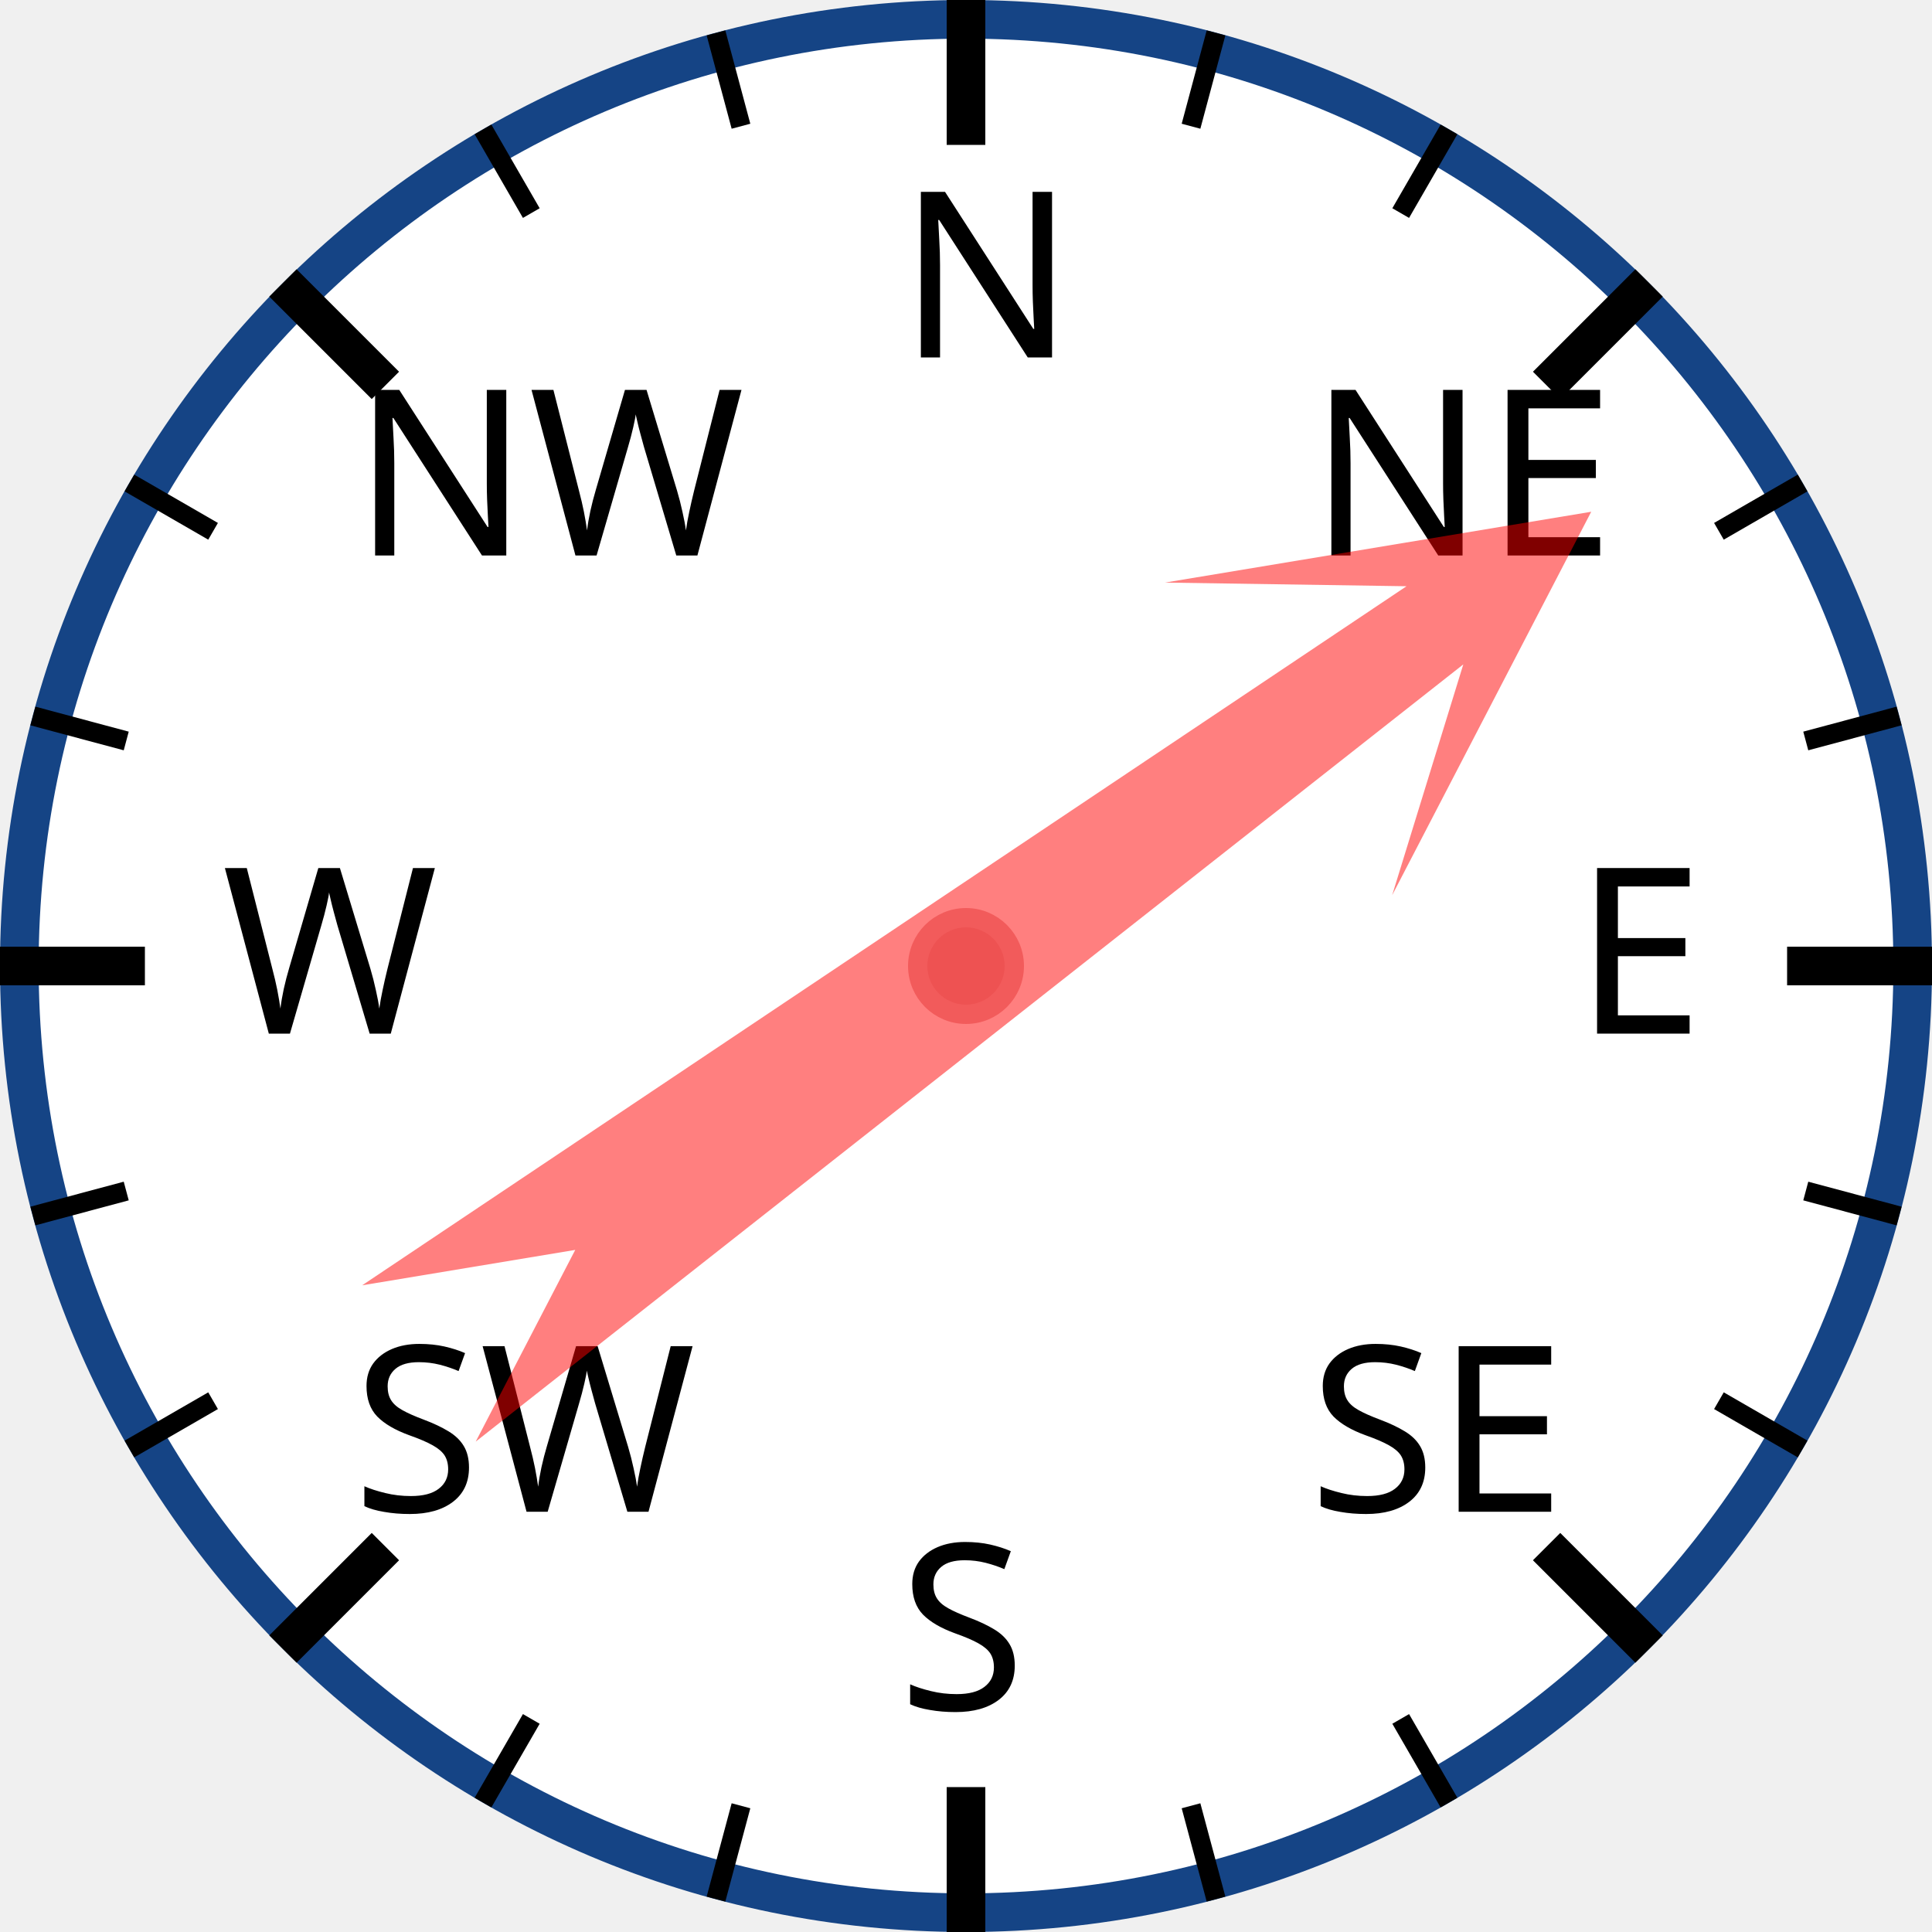
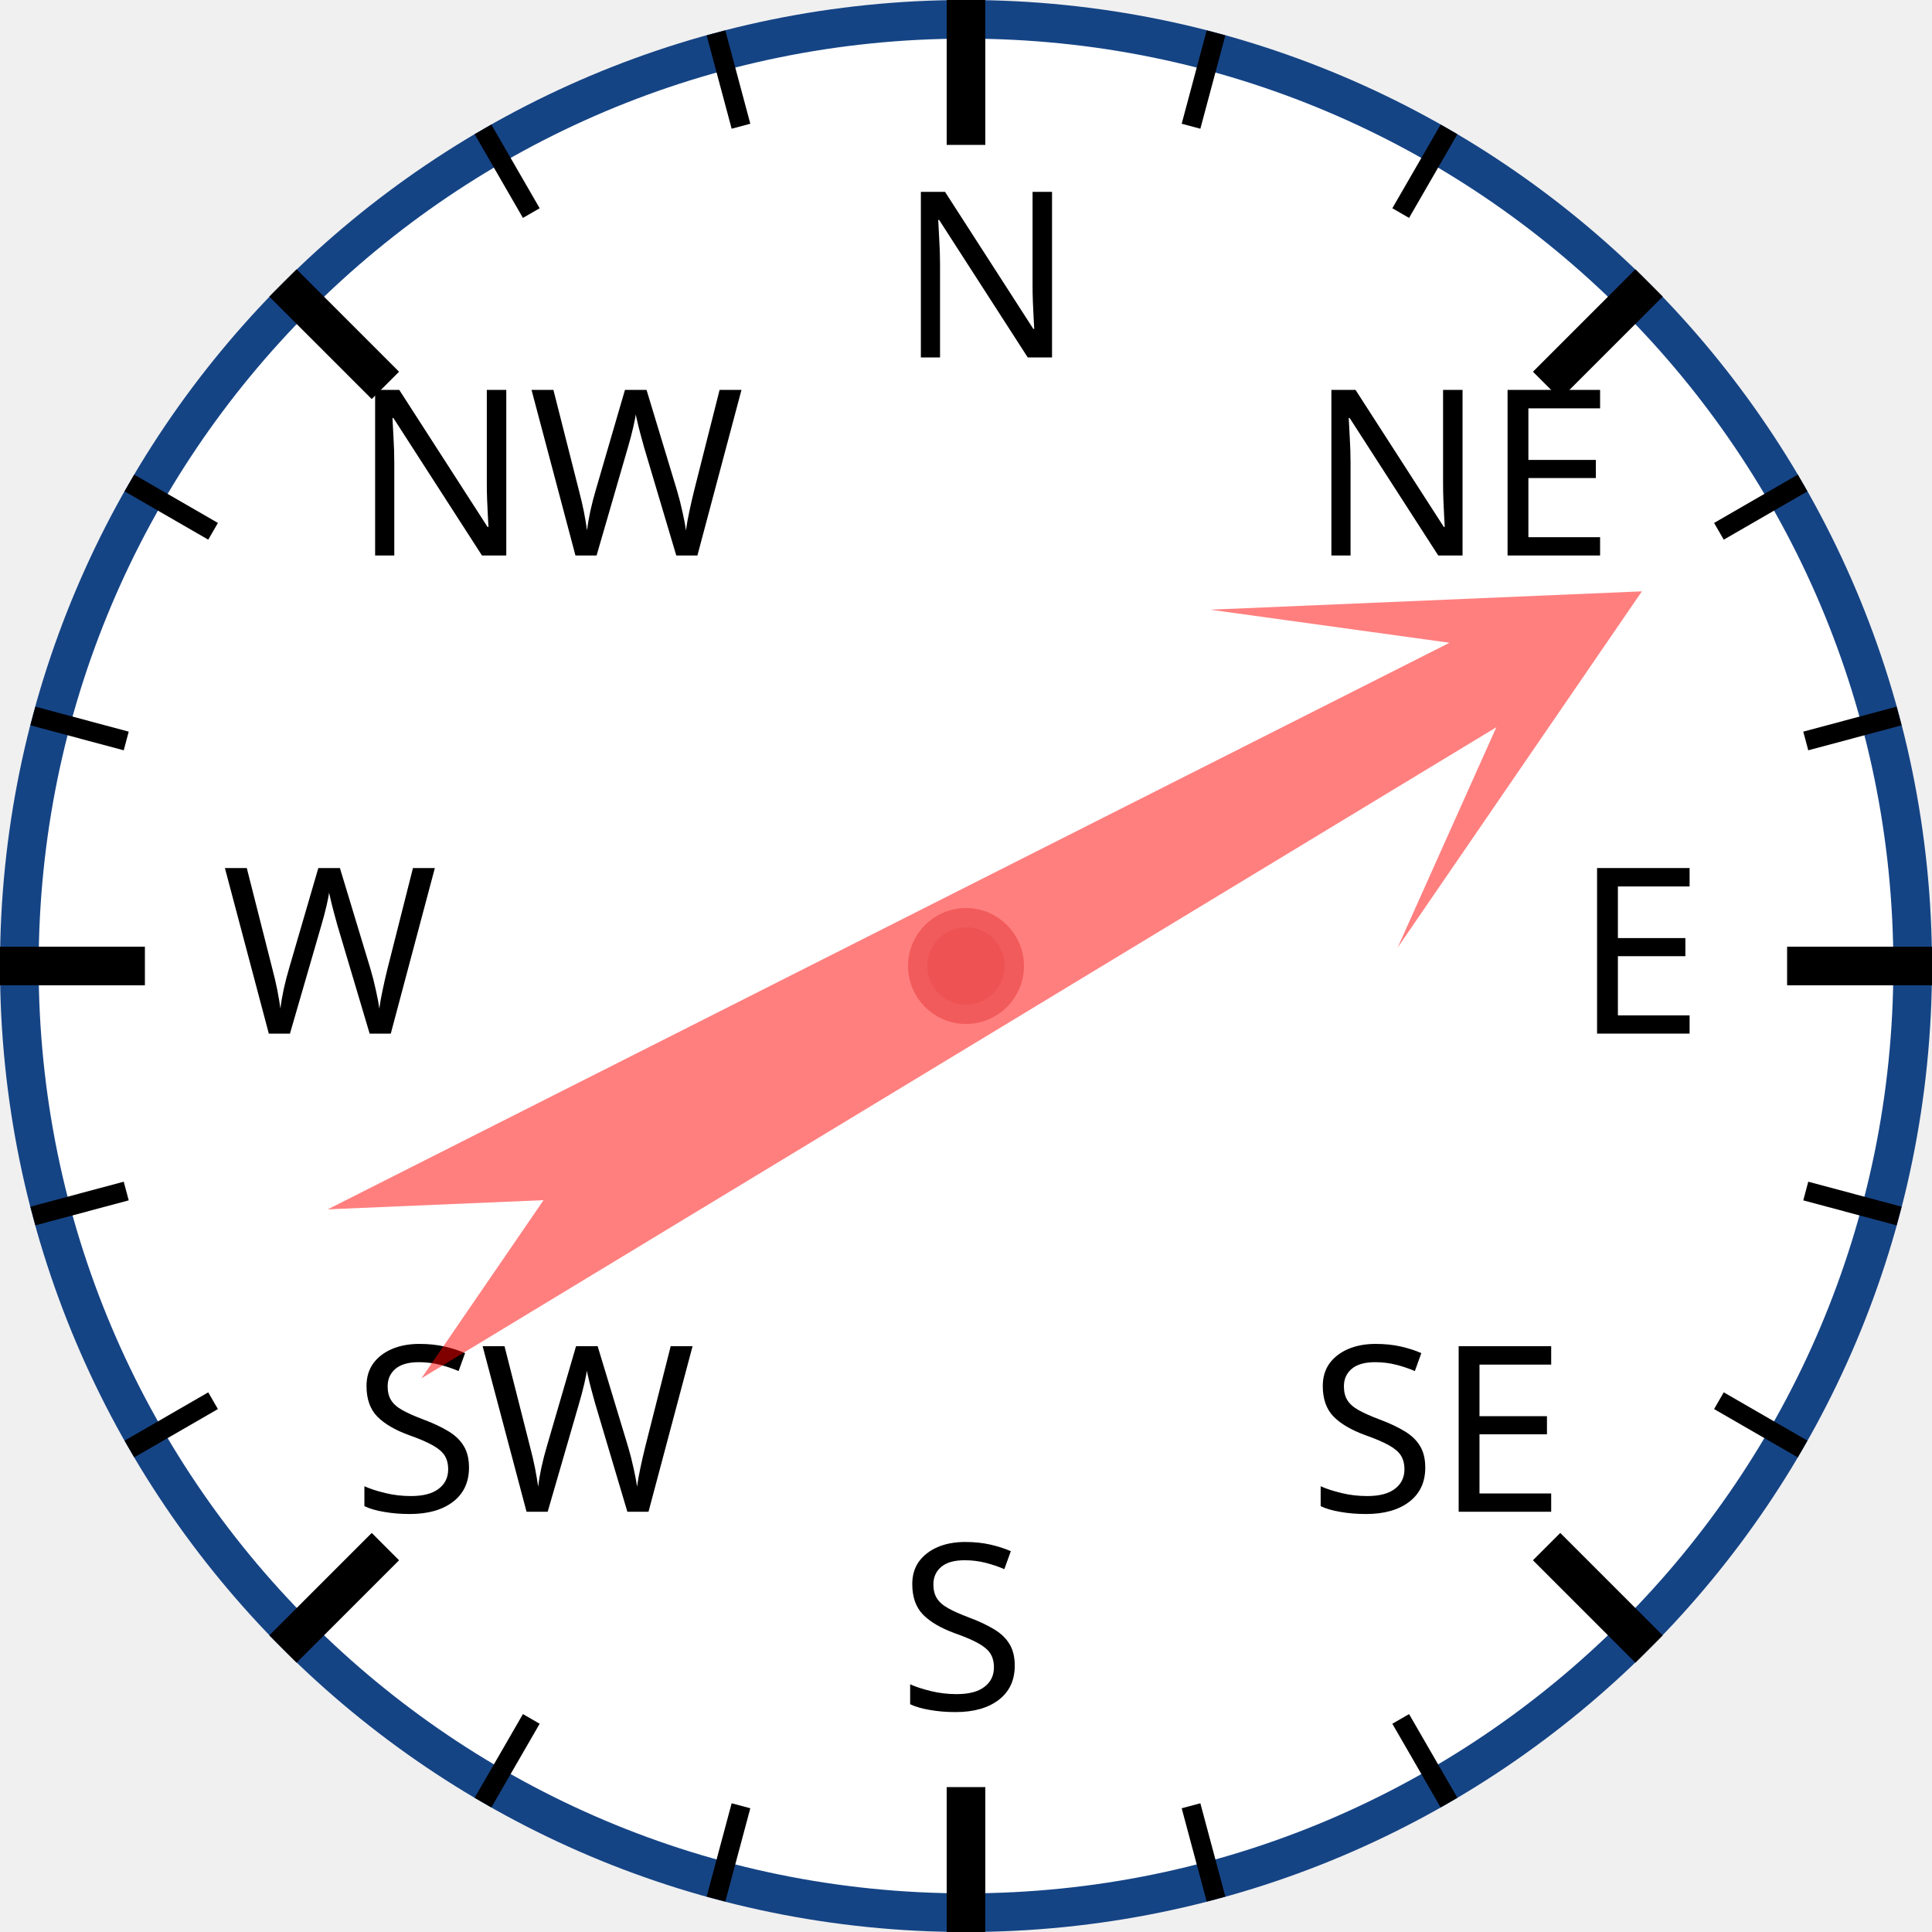
<svg xmlns="http://www.w3.org/2000/svg" width="120px" height="120px" viewBox="0 0 200 200">
  <circle cx="100" cy="100" r="98" style="fill: white; stroke: #154485; stroke-width: 4;" />
  <text x="93.0" y="37.0" style="font-family: sans-serif; font-size: 18pt;">N</text>
  <line x1="100.0" y1="0.0" x2="100.0" y2="15.0" style="stroke: black; stroke-width: 4;" />
  <line x1="74.118" y1="3.407" x2="76.706" y2="13.067" style="stroke: black; stroke-width: 2;" />
  <line x1="50" y1="13.397" x2="55" y2="22.058" style="stroke: black; stroke-width: 2;" />
  <text x="36.503" y="57.503" style="font-family: sans-serif; font-size: 18pt;">NW</text>
  <line x1="29.289" y1="29.289" x2="39.896" y2="39.896" style="stroke: black; stroke-width: 4;" />
  <line x1="13.397" y1="50" x2="22.058" y2="55" style="stroke: black; stroke-width: 2;" />
  <line x1="3.407" y1="74.118" x2="13.067" y2="76.706" style="stroke: black; stroke-width: 2;" />
  <text x="23.0" y="107.0" style="font-family: sans-serif; font-size: 18pt;">W</text>
  <line x1="0.0" y1="100.0" x2="15.0" y2="100.0" style="stroke: black; stroke-width: 4;" />
  <line x1="3.407" y1="125.882" x2="13.067" y2="123.294" style="stroke: black; stroke-width: 2;" />
  <line x1="13.397" y1="150" x2="22.058" y2="145" style="stroke: black; stroke-width: 2;" />
  <text x="36.503" y="156.497" style="font-family: sans-serif; font-size: 18pt;">SW</text>
  <line x1="29.289" y1="170.711" x2="39.896" y2="160.104" style="stroke: black; stroke-width: 4;" />
  <line x1="50" y1="186.603" x2="55" y2="177.942" style="stroke: black; stroke-width: 2;" />
  <line x1="74.118" y1="196.593" x2="76.706" y2="186.933" style="stroke: black; stroke-width: 2;" />
  <text x="93" y="177.0" style="font-family: sans-serif; font-size: 18pt;">S</text>
  <line x1="100" y1="200.0" x2="100" y2="185.0" style="stroke: black; stroke-width: 4;" />
  <line x1="125.882" y1="196.593" x2="123.294" y2="186.933" style="stroke: black; stroke-width: 2;" />
  <line x1="150.0" y1="186.603" x2="145.0" y2="177.942" style="stroke: black; stroke-width: 2;" />
  <text x="135.497" y="156.497" style="font-family: sans-serif; font-size: 18pt;">SE</text>
  <line x1="170.711" y1="170.711" x2="160.104" y2="160.104" style="stroke: black; stroke-width: 4;" />
  <line x1="186.603" y1="150" x2="177.942" y2="145" style="stroke: black; stroke-width: 2;" />
  <line x1="196.593" y1="125.882" x2="186.933" y2="123.294" style="stroke: black; stroke-width: 2;" />
  <text x="163.0" y="107" style="font-family: sans-serif; font-size: 18pt;">E</text>
  <line x1="200.0" y1="100" x2="185.0" y2="100" style="stroke: black; stroke-width: 4;" />
  <line x1="196.593" y1="74.118" x2="186.933" y2="76.706" style="stroke: black; stroke-width: 2;" />
  <line x1="186.603" y1="50" x2="177.942" y2="55" style="stroke: black; stroke-width: 2;" />
  <text x="135.497" y="57.503" style="font-family: sans-serif; font-size: 18pt;">NE</text>
  <line x1="170.711" y1="29.289" x2="160.104" y2="39.896" style="stroke: black; stroke-width: 4;" />
  <line x1="150" y1="13.397" x2="145" y2="22.058" style="stroke: black; stroke-width: 2;" />
  <line x1="125.882" y1="3.407" x2="123.294" y2="13.067" style="stroke: black; stroke-width: 2;" />
-   <polygon points="100 20 120 60 105 40 110 170 100 150 90 170 95 40 80 60" style="fill: red; fill-opacity: 0.5;" transform="rotate(54,100,100)" />
+   <polygon points="100 20 120 60 105 40 110 170 100 150 90 170 95 40 80 60" style="fill: red; fill-opacity: 0.5;" transform="rotate(61,100,100)" />
  <circle cx="100" cy="100" r="5" style="fill: #EE5252; stroke: #F25B5B; stroke-width: 2;" />
</svg>
